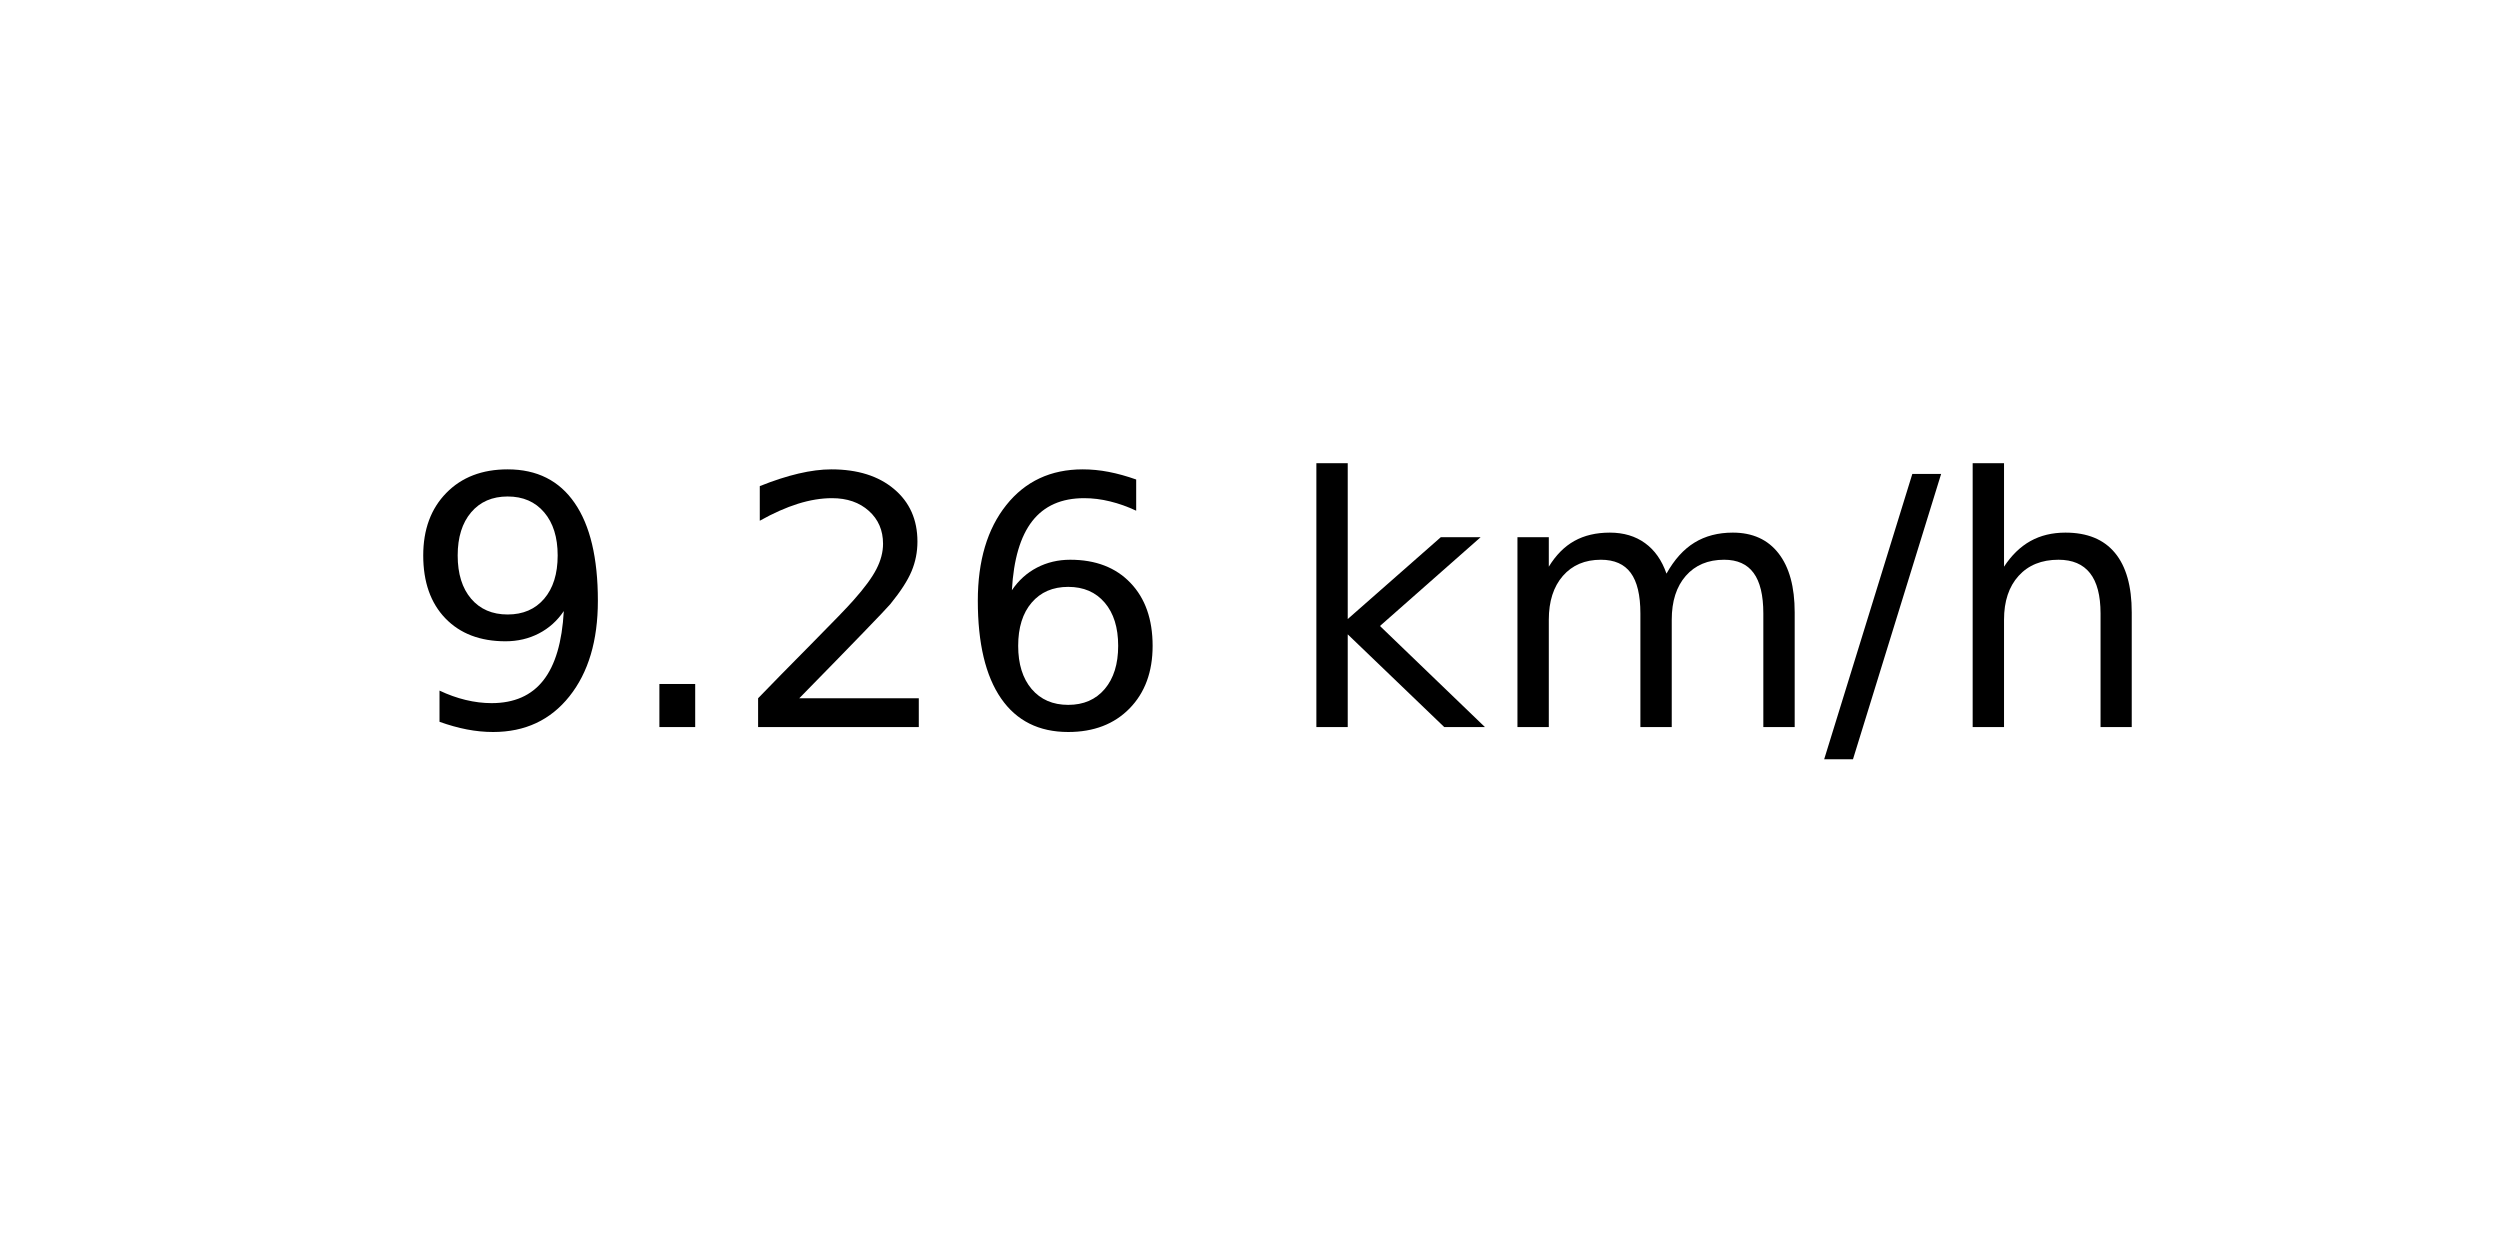
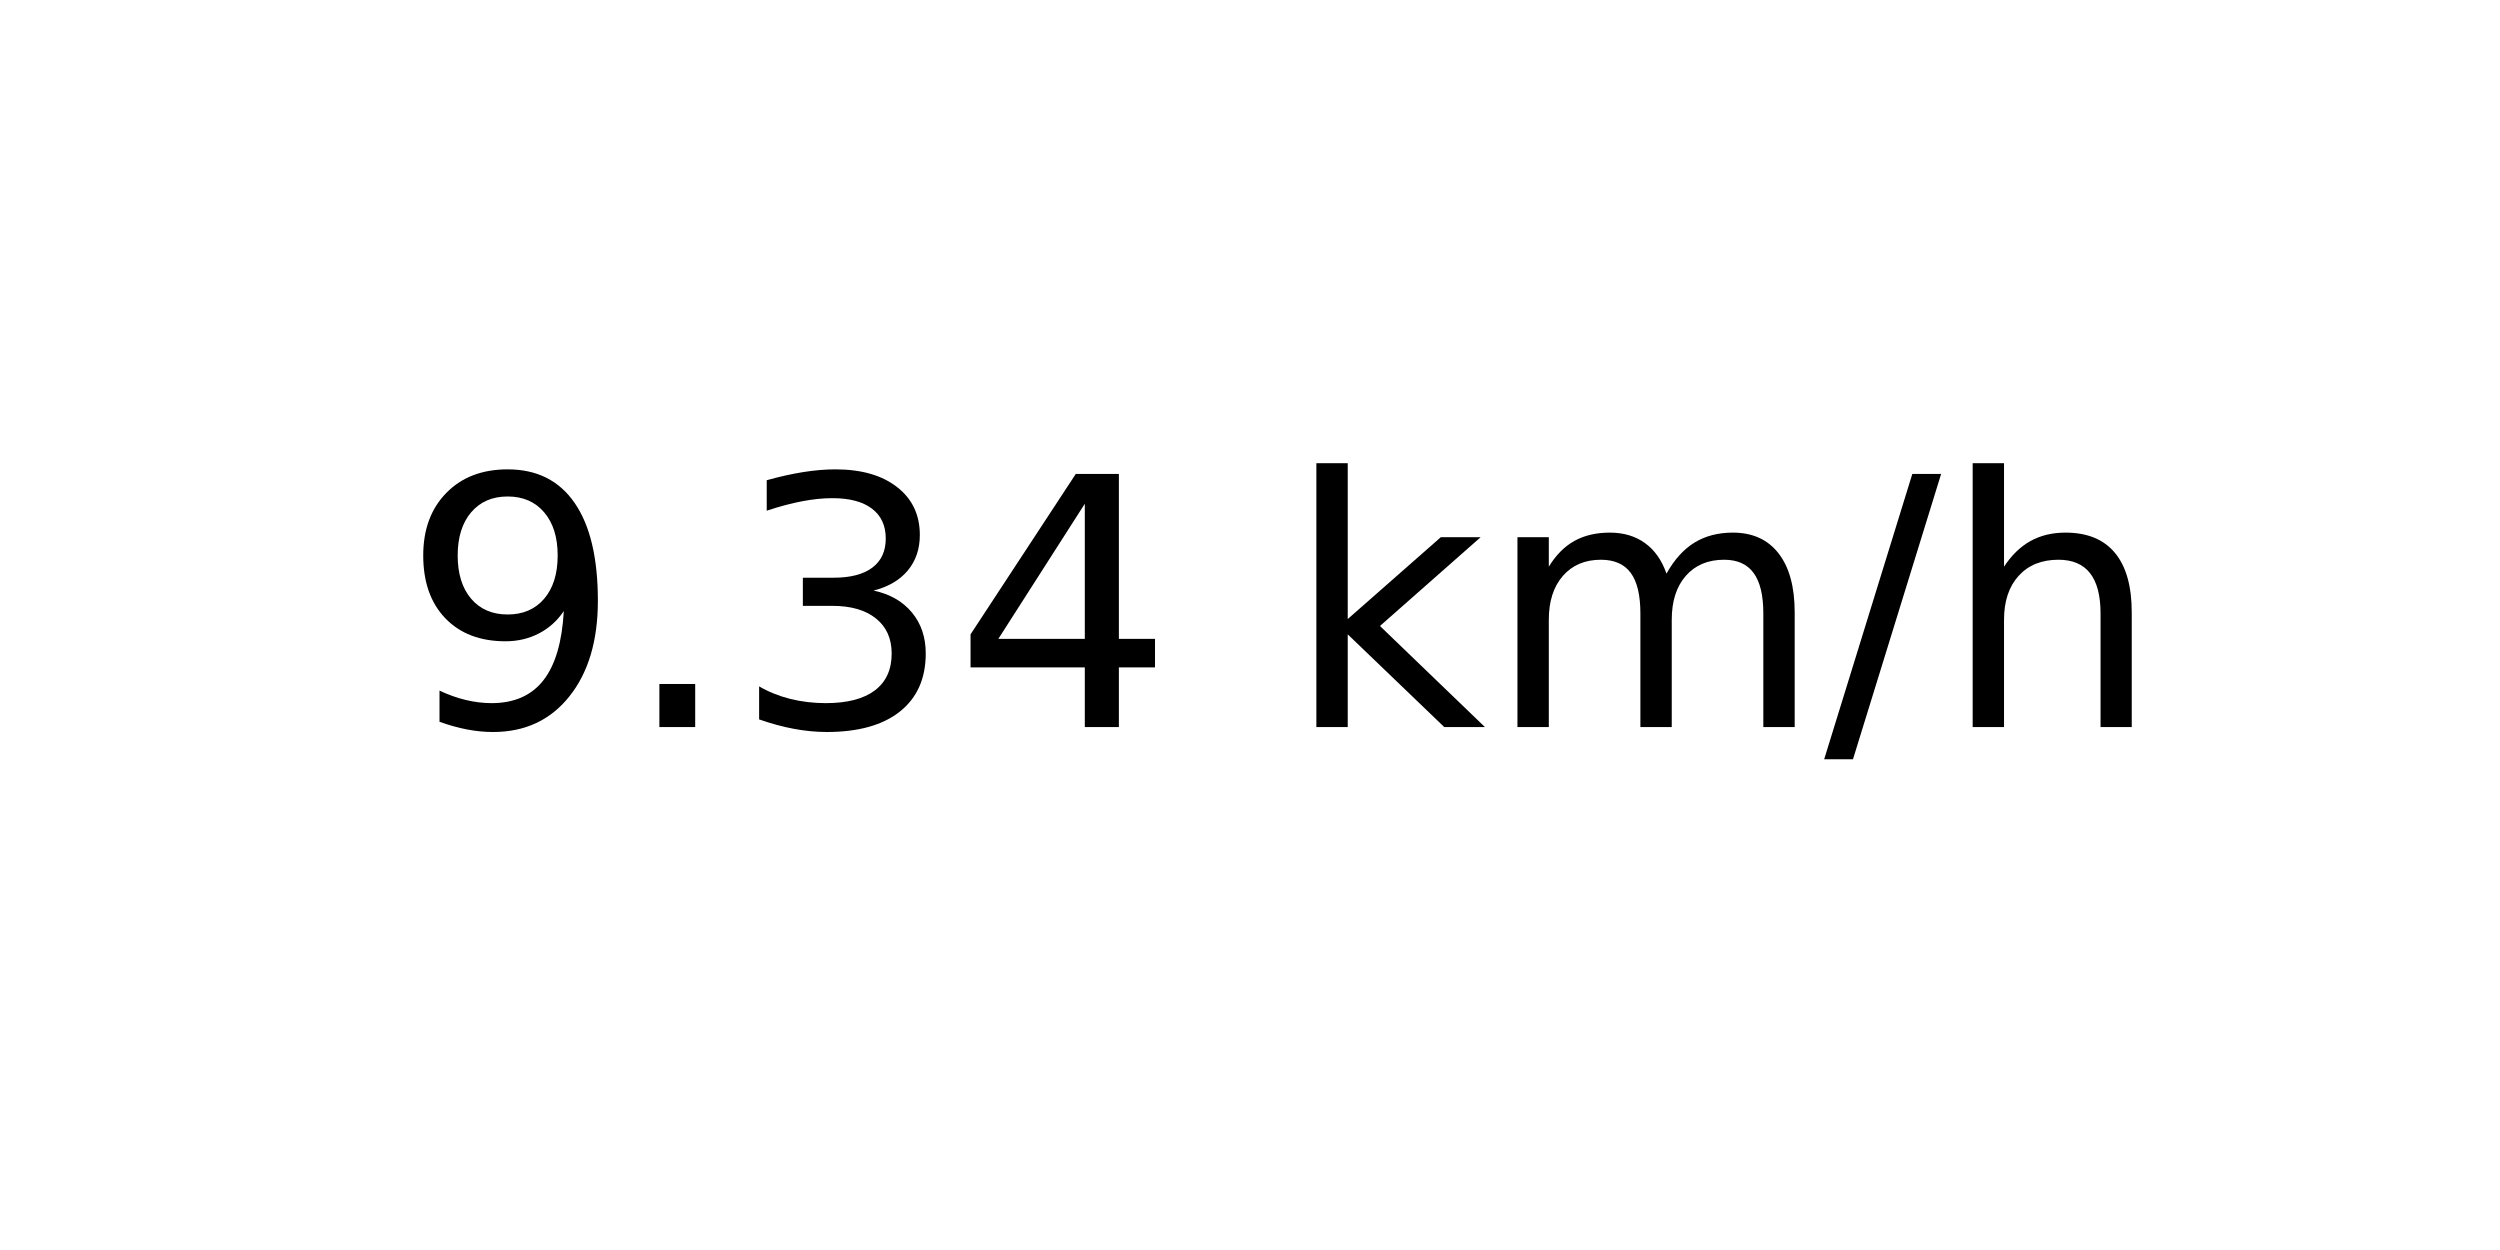
<svg xmlns="http://www.w3.org/2000/svg" xmlns:xlink="http://www.w3.org/1999/xlink" width="72pt" height="36pt" viewBox="0 0 72 36" version="1.1">
  <defs>
    <style type="text/css">*{stroke-linejoin: round; stroke-linecap: butt}</style>
  </defs>
  <g id="figure_1">
    <g id="axes_1">
      <g id="text_1">
        <g transform="translate(11.55937 20.93937) scale(0.1 -0.1)">
          <defs>
            <path id="DejaVuSans-39" d="M 703 97  L 703 672  Q 941 559 1184 500  Q 1428 441 1663 441  Q 2288 441 2617 861  Q 2947 1281 2994 2138  Q 2813 1869 2534 1725  Q 2256 1581 1919 1581  Q 1219 1581 811 2004  Q 403 2428 403 3163  Q 403 3881 828 4315  Q 1253 4750 1959 4750  Q 2769 4750 3195 4129  Q 3622 3509 3622 2328  Q 3622 1225 3098 567  Q 2575 -91 1691 -91  Q 1453 -91 1209 -44  Q 966 3 703 97  z M 1959 2075  Q 2384 2075 2632 2365  Q 2881 2656 2881 3163  Q 2881 3666 2632 3958  Q 2384 4250 1959 4250  Q 1534 4250 1286 3958  Q 1038 3666 1038 3163  Q 1038 2656 1286 2365  Q 1534 2075 1959 2075  z " transform="scale(0.015625)" />
            <path id="DejaVuSans-2e" d="M 684 794  L 1344 794  L 1344 0  L 684 0  L 684 794  z " transform="scale(0.015625)" />
-             <path id="DejaVuSans-32" d="M 1228 531  L 3431 531  L 3431 0  L 469 0  L 469 531  Q 828 903 1448 1529  Q 2069 2156 2228 2338  Q 2531 2678 2651 2914  Q 2772 3150 2772 3378  Q 2772 3750 2511 3984  Q 2250 4219 1831 4219  Q 1534 4219 1204 4116  Q 875 4013 500 3803  L 500 4441  Q 881 4594 1212 4672  Q 1544 4750 1819 4750  Q 2544 4750 2975 4387  Q 3406 4025 3406 3419  Q 3406 3131 3298 2873  Q 3191 2616 2906 2266  Q 2828 2175 2409 1742  Q 1991 1309 1228 531  z " transform="scale(0.015625)" />
-             <path id="DejaVuSans-36" d="M 2113 2584  Q 1688 2584 1439 2293  Q 1191 2003 1191 1497  Q 1191 994 1439 701  Q 1688 409 2113 409  Q 2538 409 2786 701  Q 3034 994 3034 1497  Q 3034 2003 2786 2293  Q 2538 2584 2113 2584  z M 3366 4563  L 3366 3988  Q 3128 4100 2886 4159  Q 2644 4219 2406 4219  Q 1781 4219 1451 3797  Q 1122 3375 1075 2522  Q 1259 2794 1537 2939  Q 1816 3084 2150 3084  Q 2853 3084 3261 2657  Q 3669 2231 3669 1497  Q 3669 778 3244 343  Q 2819 -91 2113 -91  Q 1303 -91 875 529  Q 447 1150 447 2328  Q 447 3434 972 4092  Q 1497 4750 2381 4750  Q 2619 4750 2861 4703  Q 3103 4656 3366 4563  z " transform="scale(0.015625)" />
+             <path id="DejaVuSans-33" d="M 2597 2516  Q 3050 2419 3304 2112  Q 3559 1806 3559 1356  Q 3559 666 3084 287  Q 2609 -91 1734 -91  Q 1441 -91 1130 -33  Q 819 25 488 141  L 488 750  Q 750 597 1062 519  Q 1375 441 1716 441  Q 2309 441 2620 675  Q 2931 909 2931 1356  Q 2931 1769 2642 2001  Q 2353 2234 1838 2234  L 1294 2234  L 1294 2753  L 1863 2753  Q 2328 2753 2575 2939  Q 2822 3125 2822 3475  Q 2822 3834 2567 4026  Q 2313 4219 1838 4219  Q 1578 4219 1281 4162  Q 984 4106 628 3988  L 628 4550  Q 988 4650 1302 4700  Q 1616 4750 1894 4750  Q 2613 4750 3031 4423  Q 3450 4097 3450 3541  Q 3450 3153 3228 2886  Q 3006 2619 2597 2516  z " transform="scale(0.015625)" />
+             <path id="DejaVuSans-34" d="M 2419 4116  L 825 1625  L 2419 1625  L 2419 4116  z M 2253 4666  L 3047 4666  L 3047 1625  L 3713 1625  L 3713 1100  L 3047 1100  L 3047 0  L 2419 0  L 2419 1100  L 313 1100  L 313 1709  L 2253 4666  z " transform="scale(0.015625)" />
            <path id="DejaVuSans-20" transform="scale(0.015625)" />
            <path id="DejaVuSans-6b" d="M 581 4863  L 1159 4863  L 1159 1991  L 2875 3500  L 3609 3500  L 1753 1863  L 3688 0  L 2938 0  L 1159 1709  L 1159 0  L 581 0  L 581 4863  z " transform="scale(0.015625)" />
            <path id="DejaVuSans-6d" d="M 3328 2828  Q 3544 3216 3844 3400  Q 4144 3584 4550 3584  Q 5097 3584 5394 3201  Q 5691 2819 5691 2113  L 5691 0  L 5113 0  L 5113 2094  Q 5113 2597 4934 2840  Q 4756 3084 4391 3084  Q 3944 3084 3684 2787  Q 3425 2491 3425 1978  L 3425 0  L 2847 0  L 2847 2094  Q 2847 2600 2669 2842  Q 2491 3084 2119 3084  Q 1678 3084 1418 2786  Q 1159 2488 1159 1978  L 1159 0  L 581 0  L 581 3500  L 1159 3500  L 1159 2956  Q 1356 3278 1631 3431  Q 1906 3584 2284 3584  Q 2666 3584 2933 3390  Q 3200 3197 3328 2828  z " transform="scale(0.015625)" />
            <path id="DejaVuSans-2f" d="M 1625 4666  L 2156 4666  L 531 -594  L 0 -594  L 1625 4666  z " transform="scale(0.015625)" />
            <path id="DejaVuSans-68" d="M 3513 2113  L 3513 0  L 2938 0  L 2938 2094  Q 2938 2591 2744 2837  Q 2550 3084 2163 3084  Q 1697 3084 1428 2787  Q 1159 2491 1159 1978  L 1159 0  L 581 0  L 581 4863  L 1159 4863  L 1159 2956  Q 1366 3272 1645 3428  Q 1925 3584 2291 3584  Q 2894 3584 3203 3211  Q 3513 2838 3513 2113  z " transform="scale(0.015625)" />
          </defs>
          <use xlink:href="#DejaVuSans-39" />
          <use xlink:href="#DejaVuSans-2e" x="63.623" />
-           <use xlink:href="#DejaVuSans-32" x="95.41" />
-           <use xlink:href="#DejaVuSans-36" x="159.033" />
+           <use xlink:href="#DejaVuSans-33" x="95.41" />
+           <use xlink:href="#DejaVuSans-34" x="159.033" />
          <use xlink:href="#DejaVuSans-20" x="222.656" />
          <use xlink:href="#DejaVuSans-6b" x="254.443" />
          <use xlink:href="#DejaVuSans-6d" x="312.354" />
          <use xlink:href="#DejaVuSans-2f" x="409.766" />
          <use xlink:href="#DejaVuSans-68" x="443.457" />
        </g>
      </g>
    </g>
  </g>
</svg>
